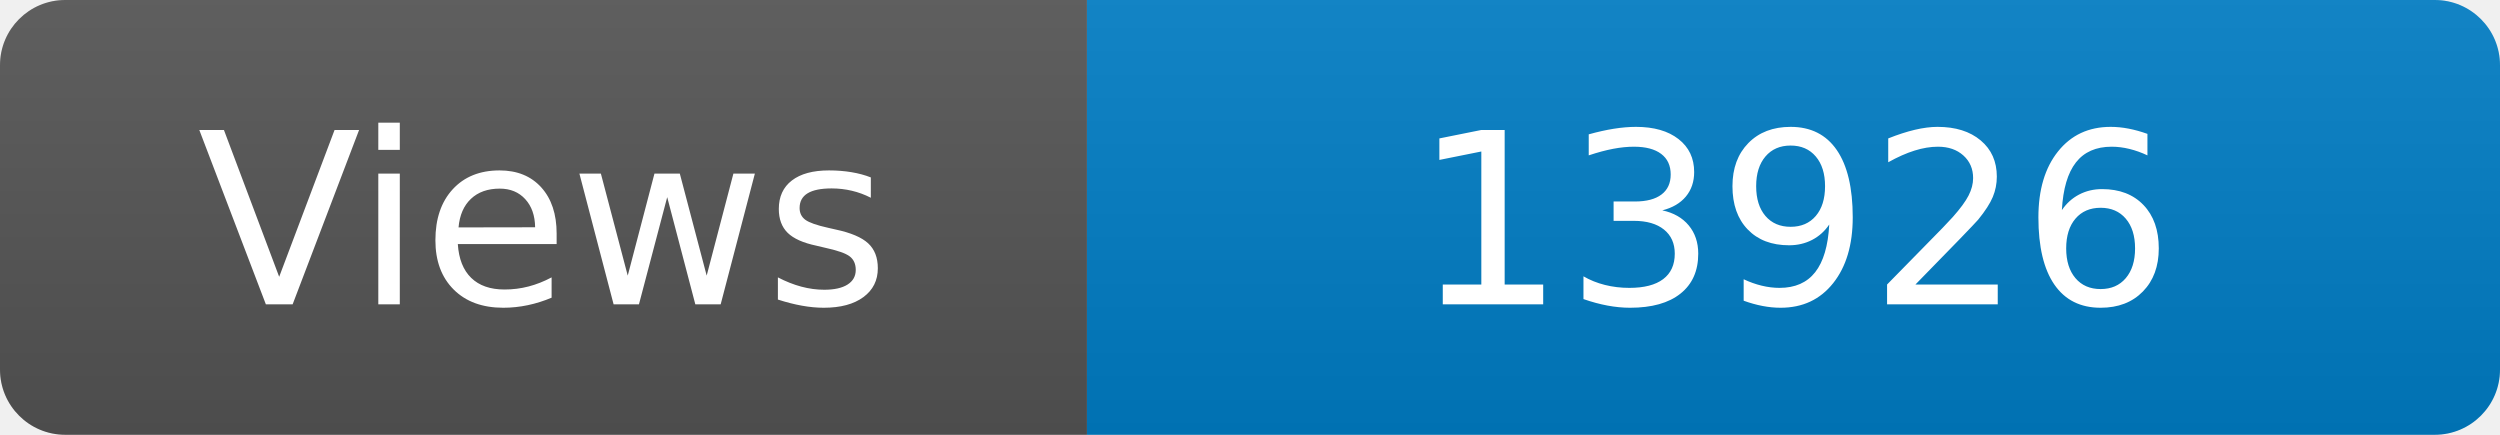
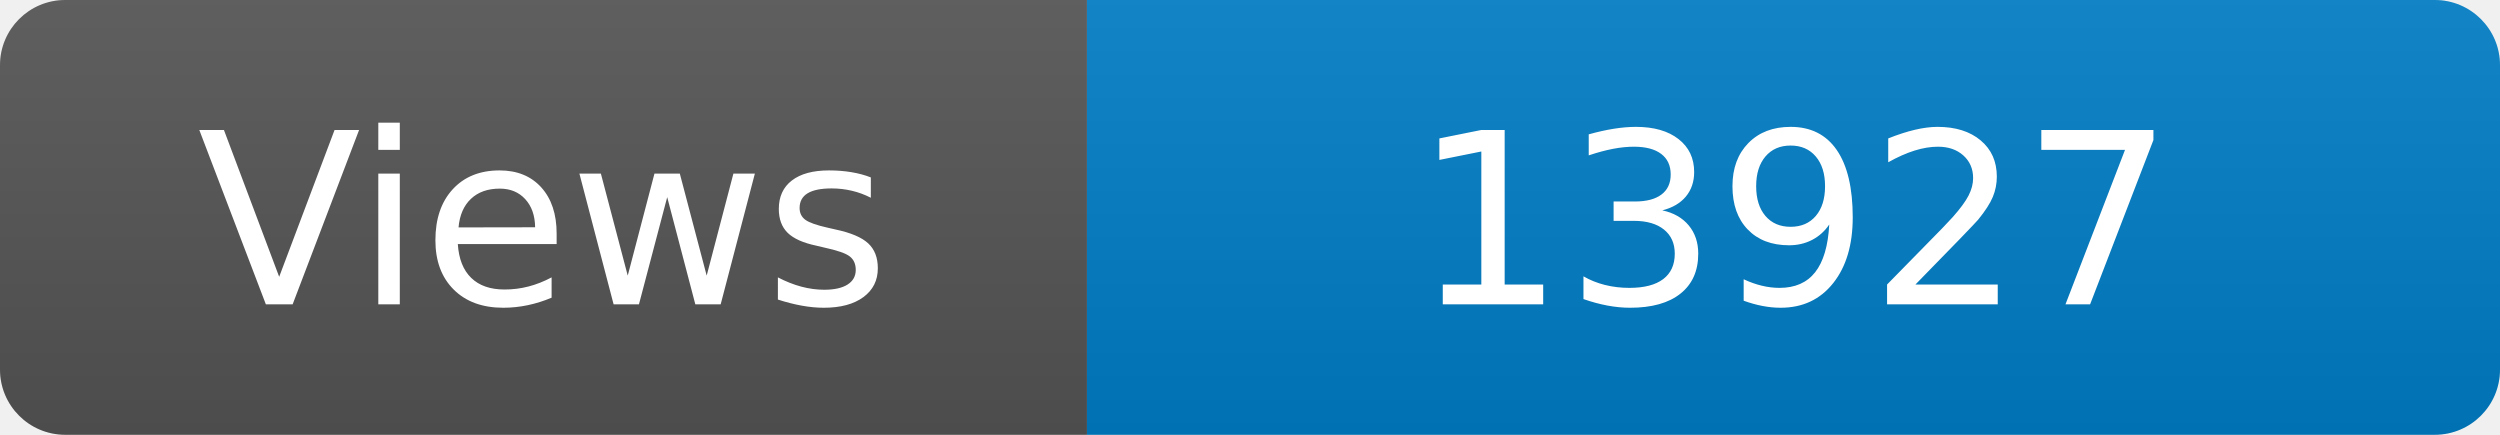
<svg xmlns="http://www.w3.org/2000/svg" width="115" height="20" role="img" aria-label="Maintained?: yes">
  <linearGradient id="s" x2="0" y2="100%">
    <stop offset="0" stop-color="#bbb" stop-opacity=".1" />
    <stop offset="1" stop-opacity=".1" />
  </linearGradient>
  <clipPath id="r">
    <rect width="115" height="20" rx="3" fill="#fff" />
  </clipPath>
  <g clip-path="url(#r)">
    <rect width="50" height="20" fill="#555" />
    <rect x="50" width="160" height="20" fill="#007ec6" />
    <rect width="115" height="20" fill="url(#s)" />
  </g>
  <g fill="#fff" text-anchor="middle" font-family="Verdana,Geneva,DejaVu Sans,sans-serif" font-size="110">
    <text x="250" y="140" transform="scale(.1)" fill="#fff">Views</text>
-     <text x="825" y="140" transform="scale(.1)" fill="#fff">13926</text>
+     <text x="825" y="140" transform="scale(.1)" fill="#fff">13927</text>
  </g>
</svg>
